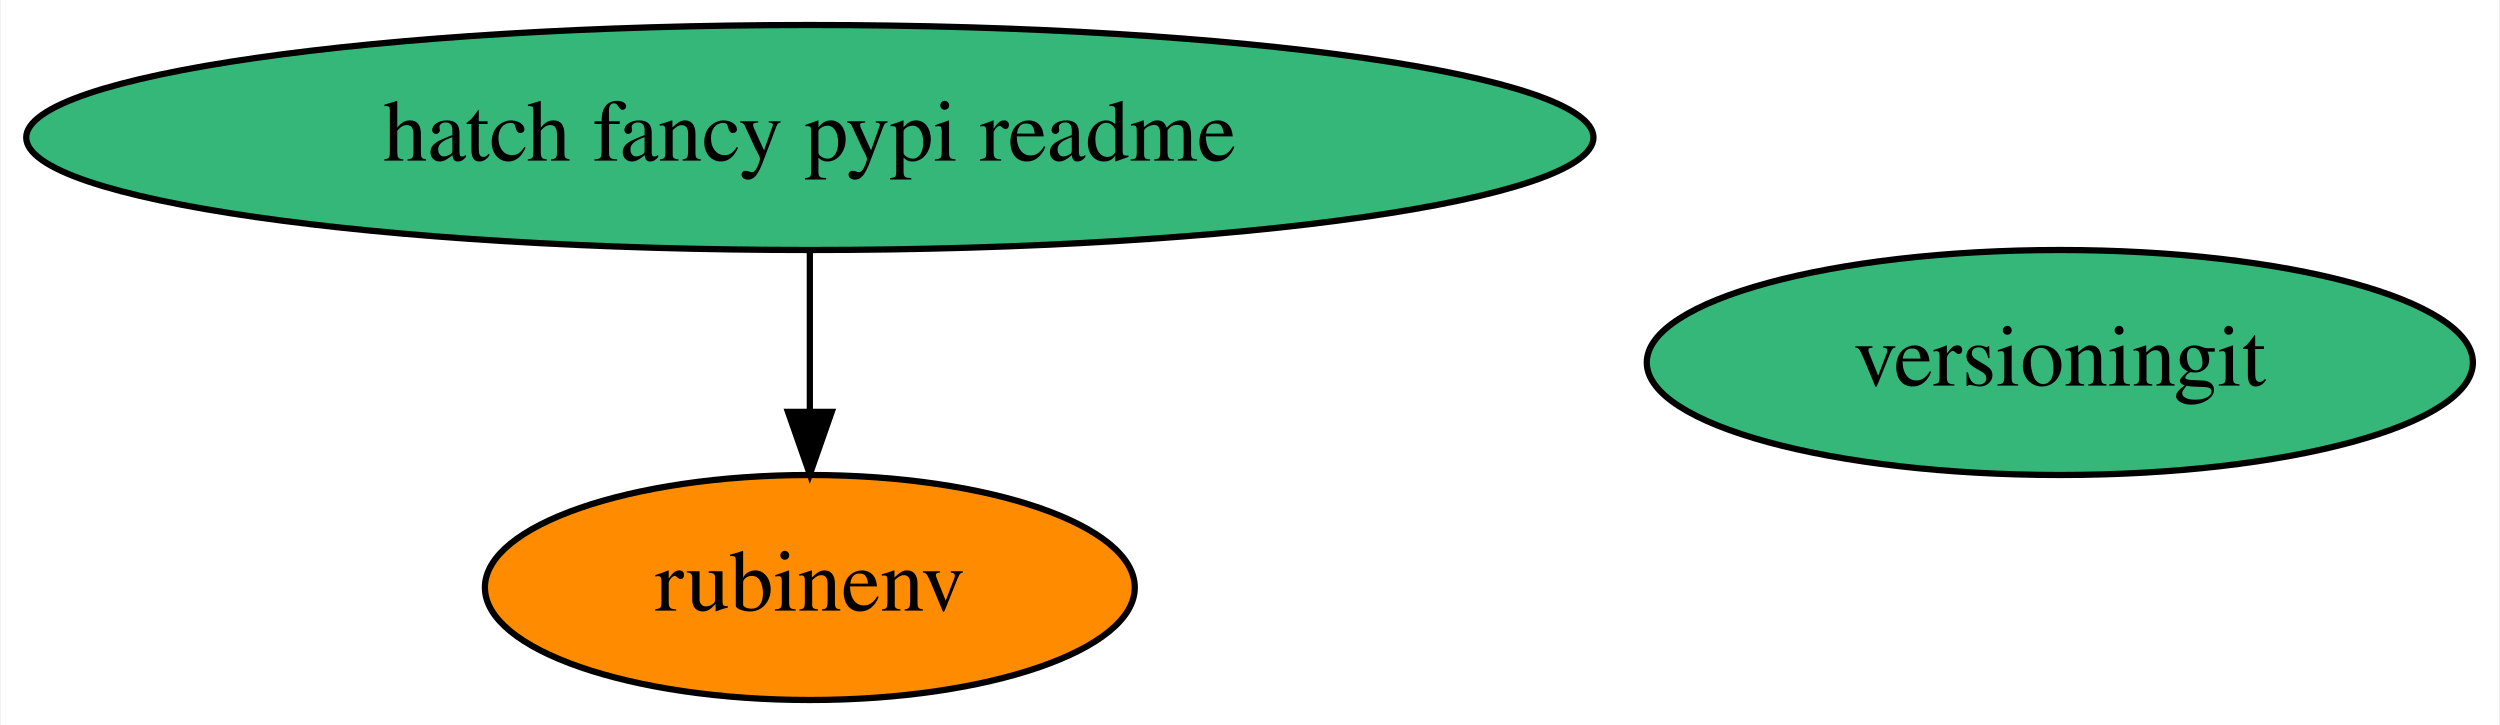
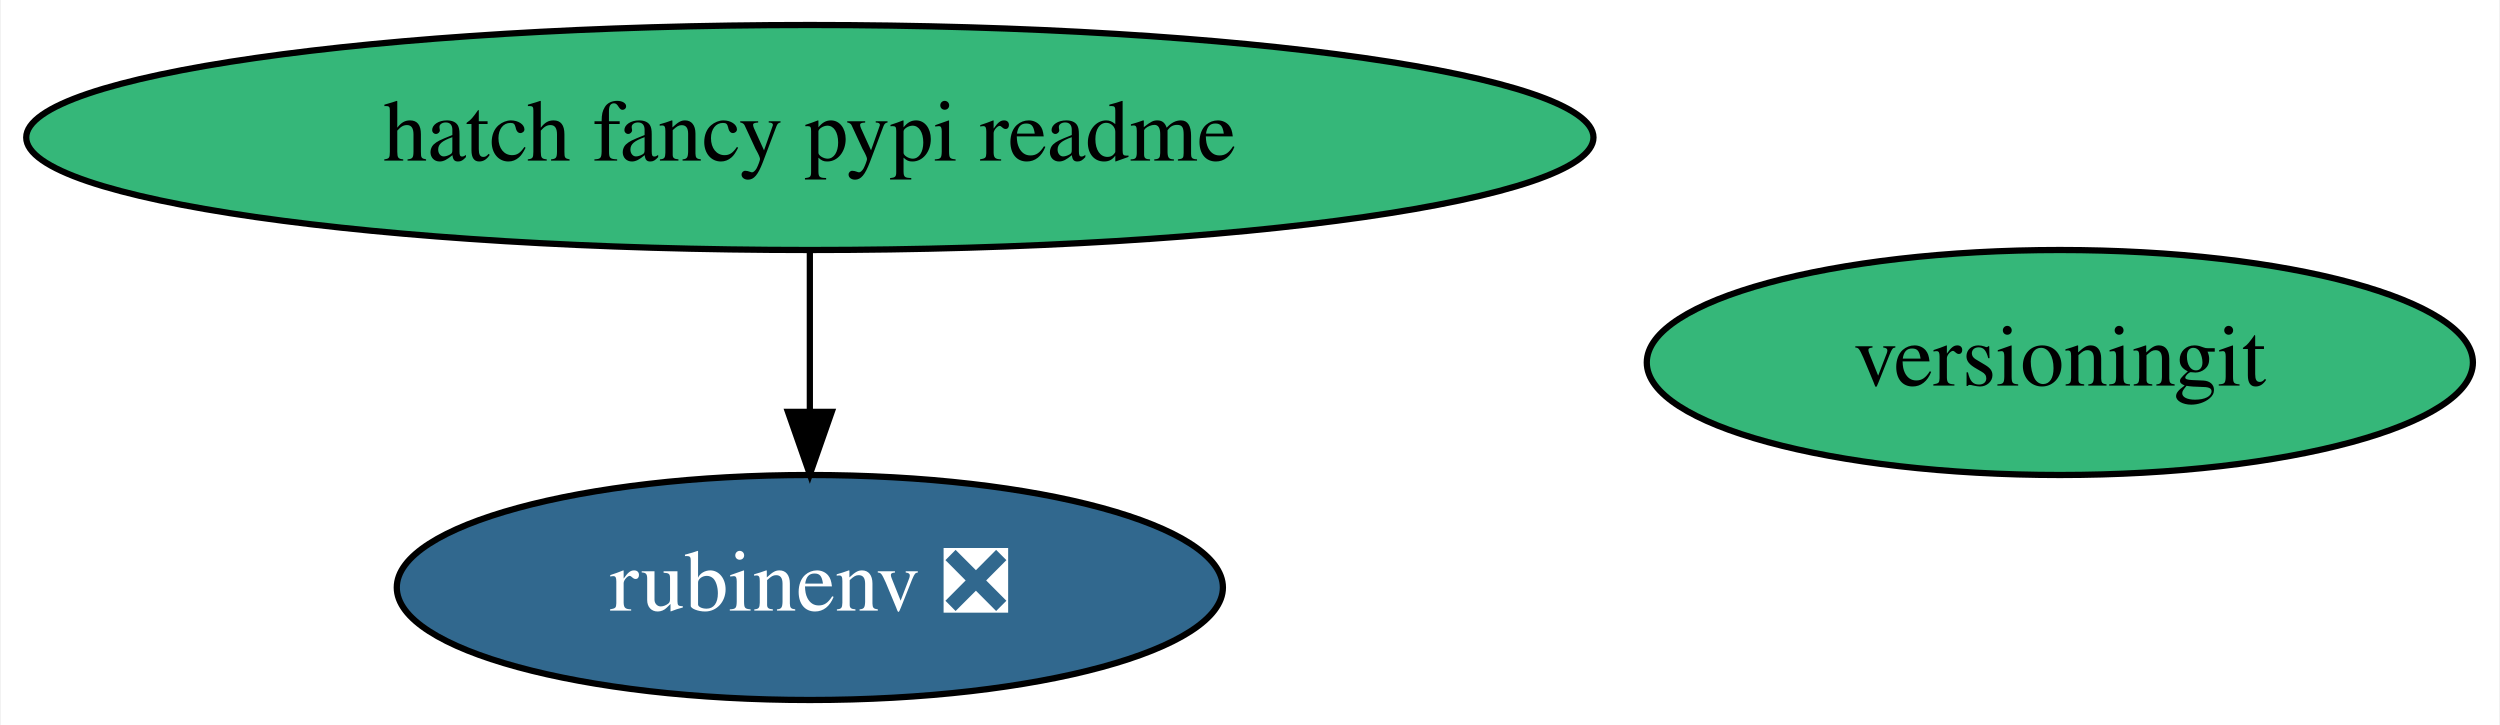
<svg xmlns="http://www.w3.org/2000/svg" xmlns:xlink="http://www.w3.org/1999/xlink" width="400pt" height="116pt" viewBox="0.00 0.00 399.73 116.00">
  <g id="graph0" class="graph" transform="scale(1 1) rotate(0) translate(4 112)">
    <polygon fill="white" stroke="none" points="-4,4 -4,-112 395.73,-112 395.73,4 -4,4" />
    <g id="node1" class="node">
      <g id="a_node1">
-         <a xlink:href="https://github.com/conda-forge/rubinenv-feedstock" xlink:title="rubinenv">
-           <ellipse fill="#ff8c00" stroke="black" cx="125.44" cy="-18" rx="51.99" ry="18" />
-           <text text-anchor="middle" x="125.44" y="-14.3" font-family="Times,serif" font-size="14.00">rubinenv</text>
+         <a xlink:href="https://github.com/conda-forge/rubinenv-feedstock/pull/122" xlink:title="rubinenv ❎">
+           <ellipse fill="#31688e" stroke="black" cx="125.44" cy="-18" rx="66.09" ry="18" />
+           <text text-anchor="middle" x="125.44" y="-14.3" font-family="Times,serif" font-size="14.00" fill="white">rubinenv ❎</text>
        </a>
      </g>
    </g>
    <g id="node2" class="node">
      <g id="a_node2">
        <a xlink:href="https://github.com/conda-forge/versioningit-feedstock" xlink:title="versioningit">
          <ellipse fill="#35b779" stroke="black" cx="325.44" cy="-54" rx="66.09" ry="18" />
          <text text-anchor="middle" x="325.44" y="-50.3" font-family="Times,serif" font-size="14.00">versioningit</text>
        </a>
      </g>
    </g>
    <g id="node3" class="node">
      <g id="a_node3">
        <a xlink:href="https://github.com/conda-forge/hatch-fancy-pypi-readme-feedstock" xlink:title="hatch fancy pypi readme">
          <ellipse fill="#35b779" stroke="black" cx="125.44" cy="-90" rx="125.38" ry="18" />
          <text text-anchor="middle" x="125.44" y="-86.3" font-family="Times,serif" font-size="14.00">hatch fancy pypi readme</text>
        </a>
      </g>
    </g>
    <g id="edge1" class="edge">
      <path fill="none" stroke="black" d="M125.44,-71.7C125.44,-63.98 125.44,-54.71 125.44,-46.11" />
      <polygon fill="black" stroke="black" points="128.94,-46.1 125.44,-36.1 121.94,-46.1 128.94,-46.1" />
    </g>
  </g>
</svg>
